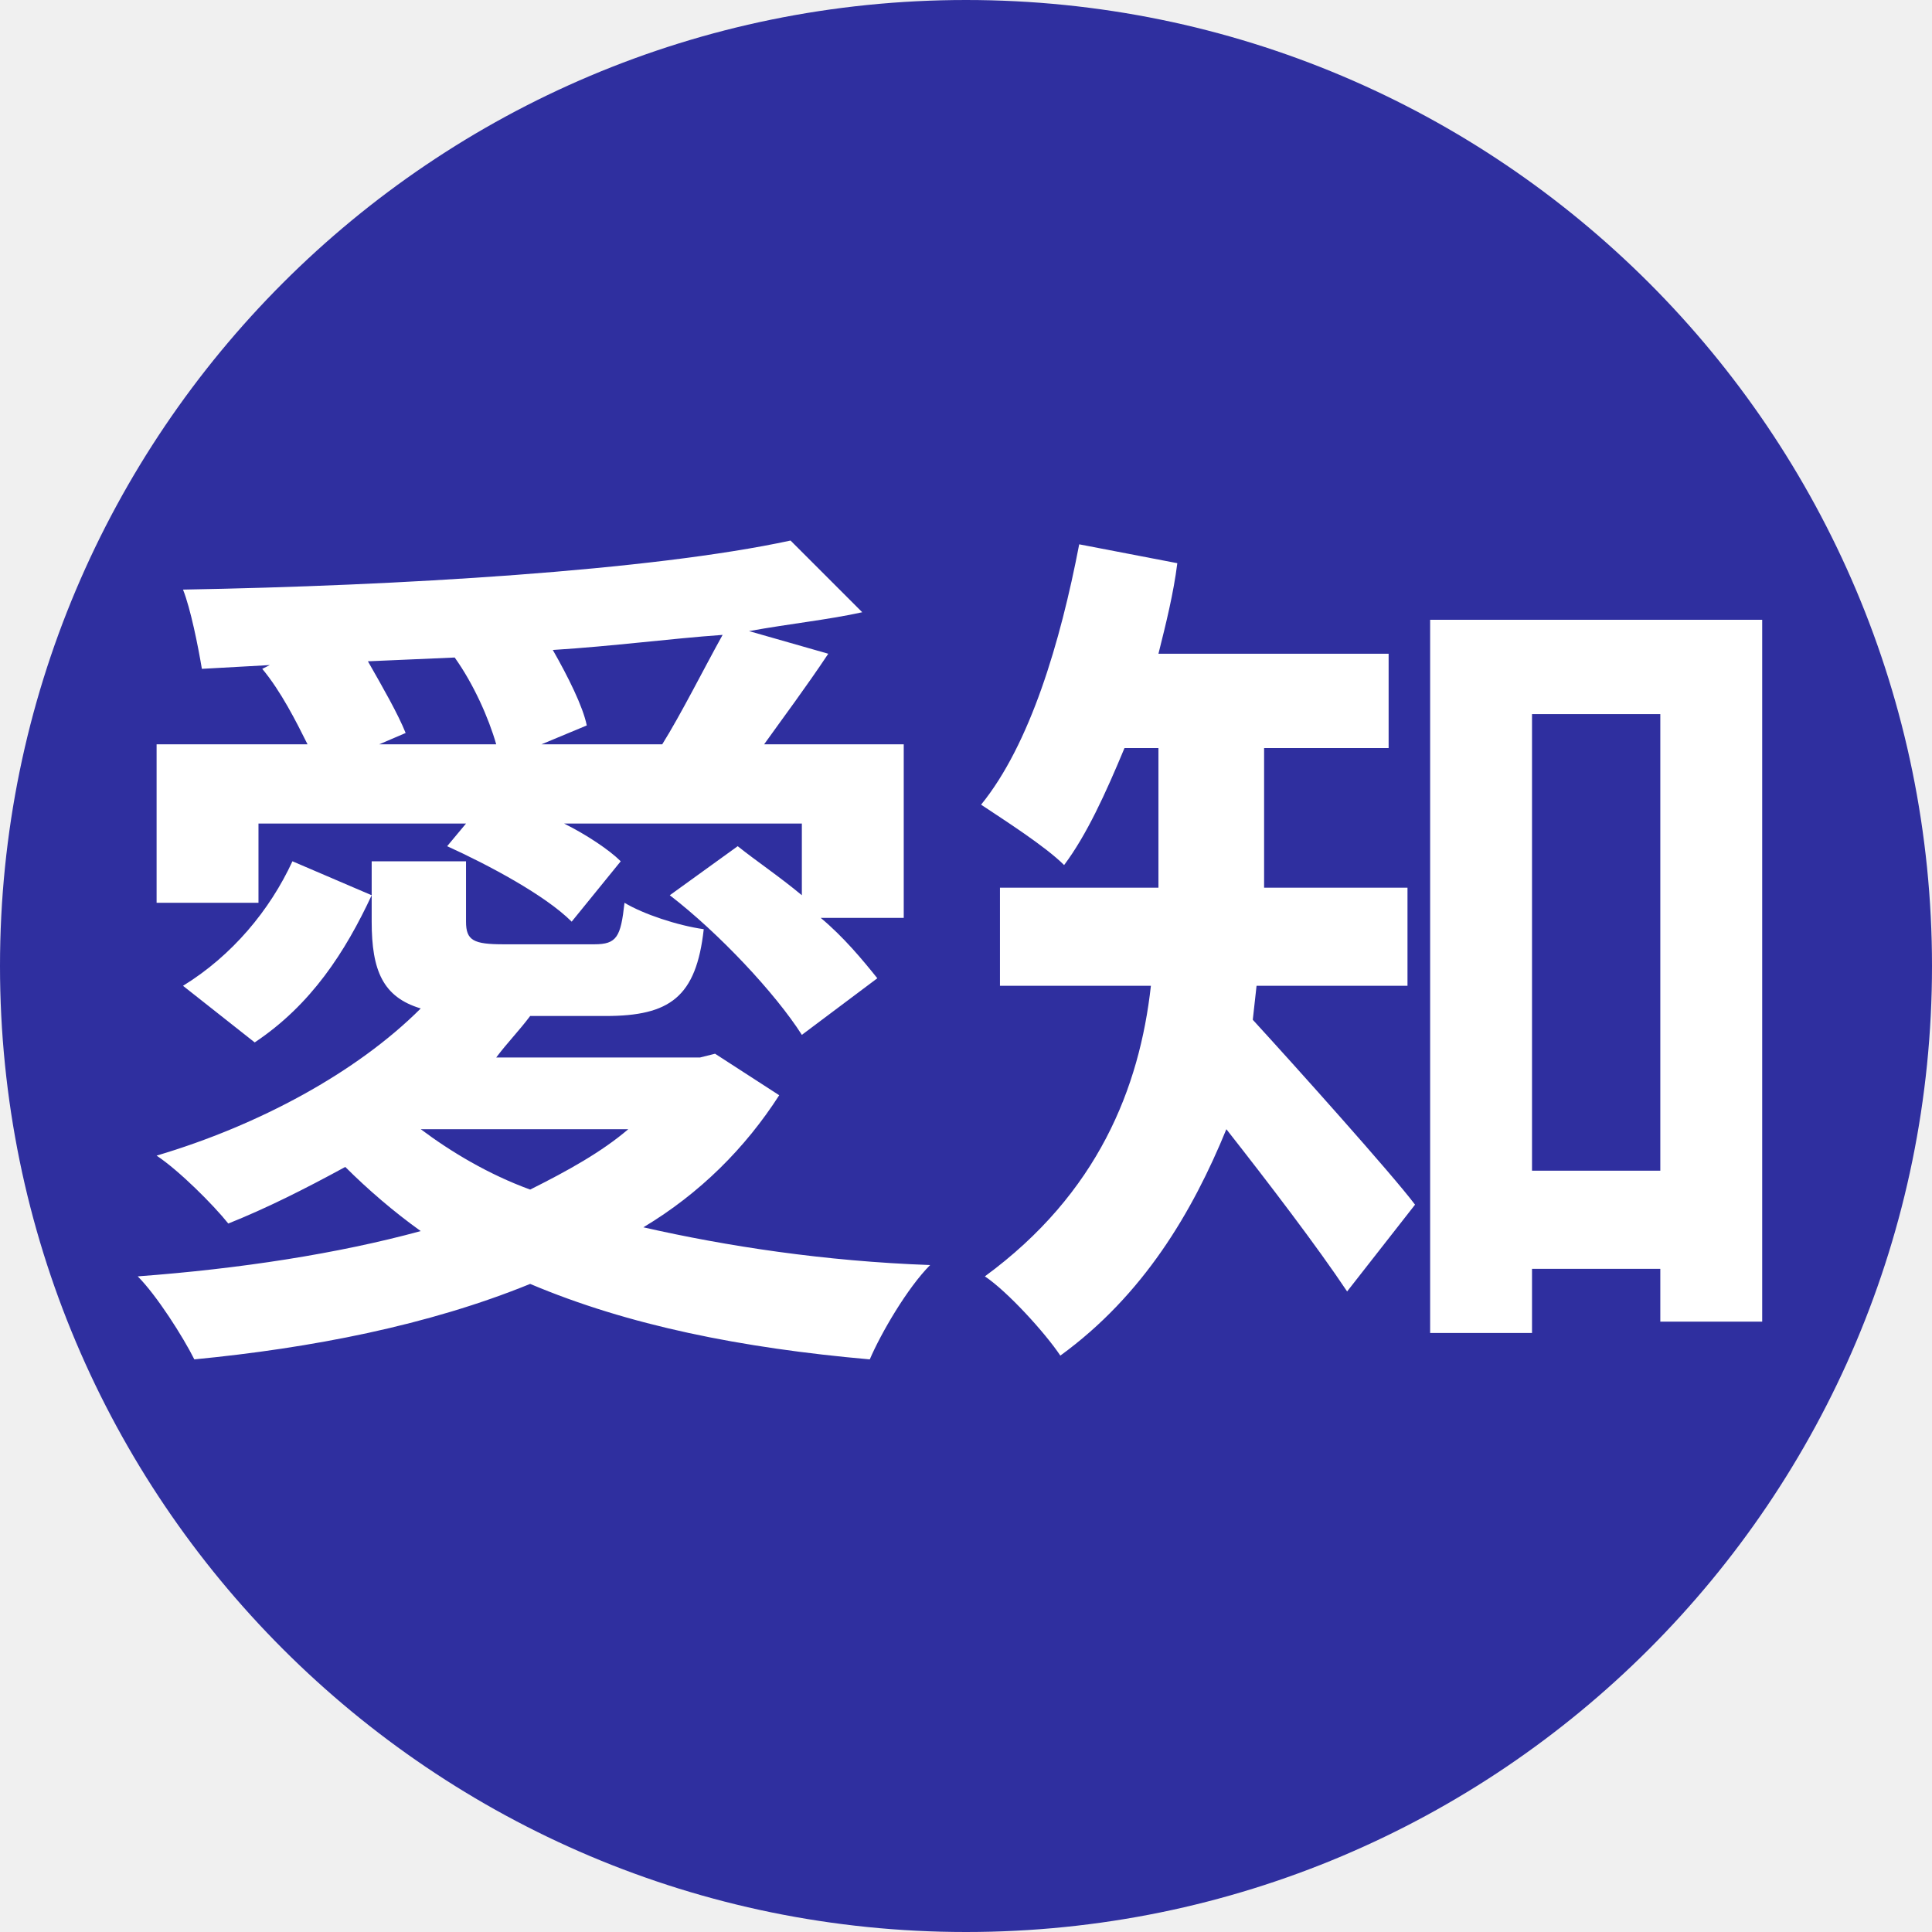
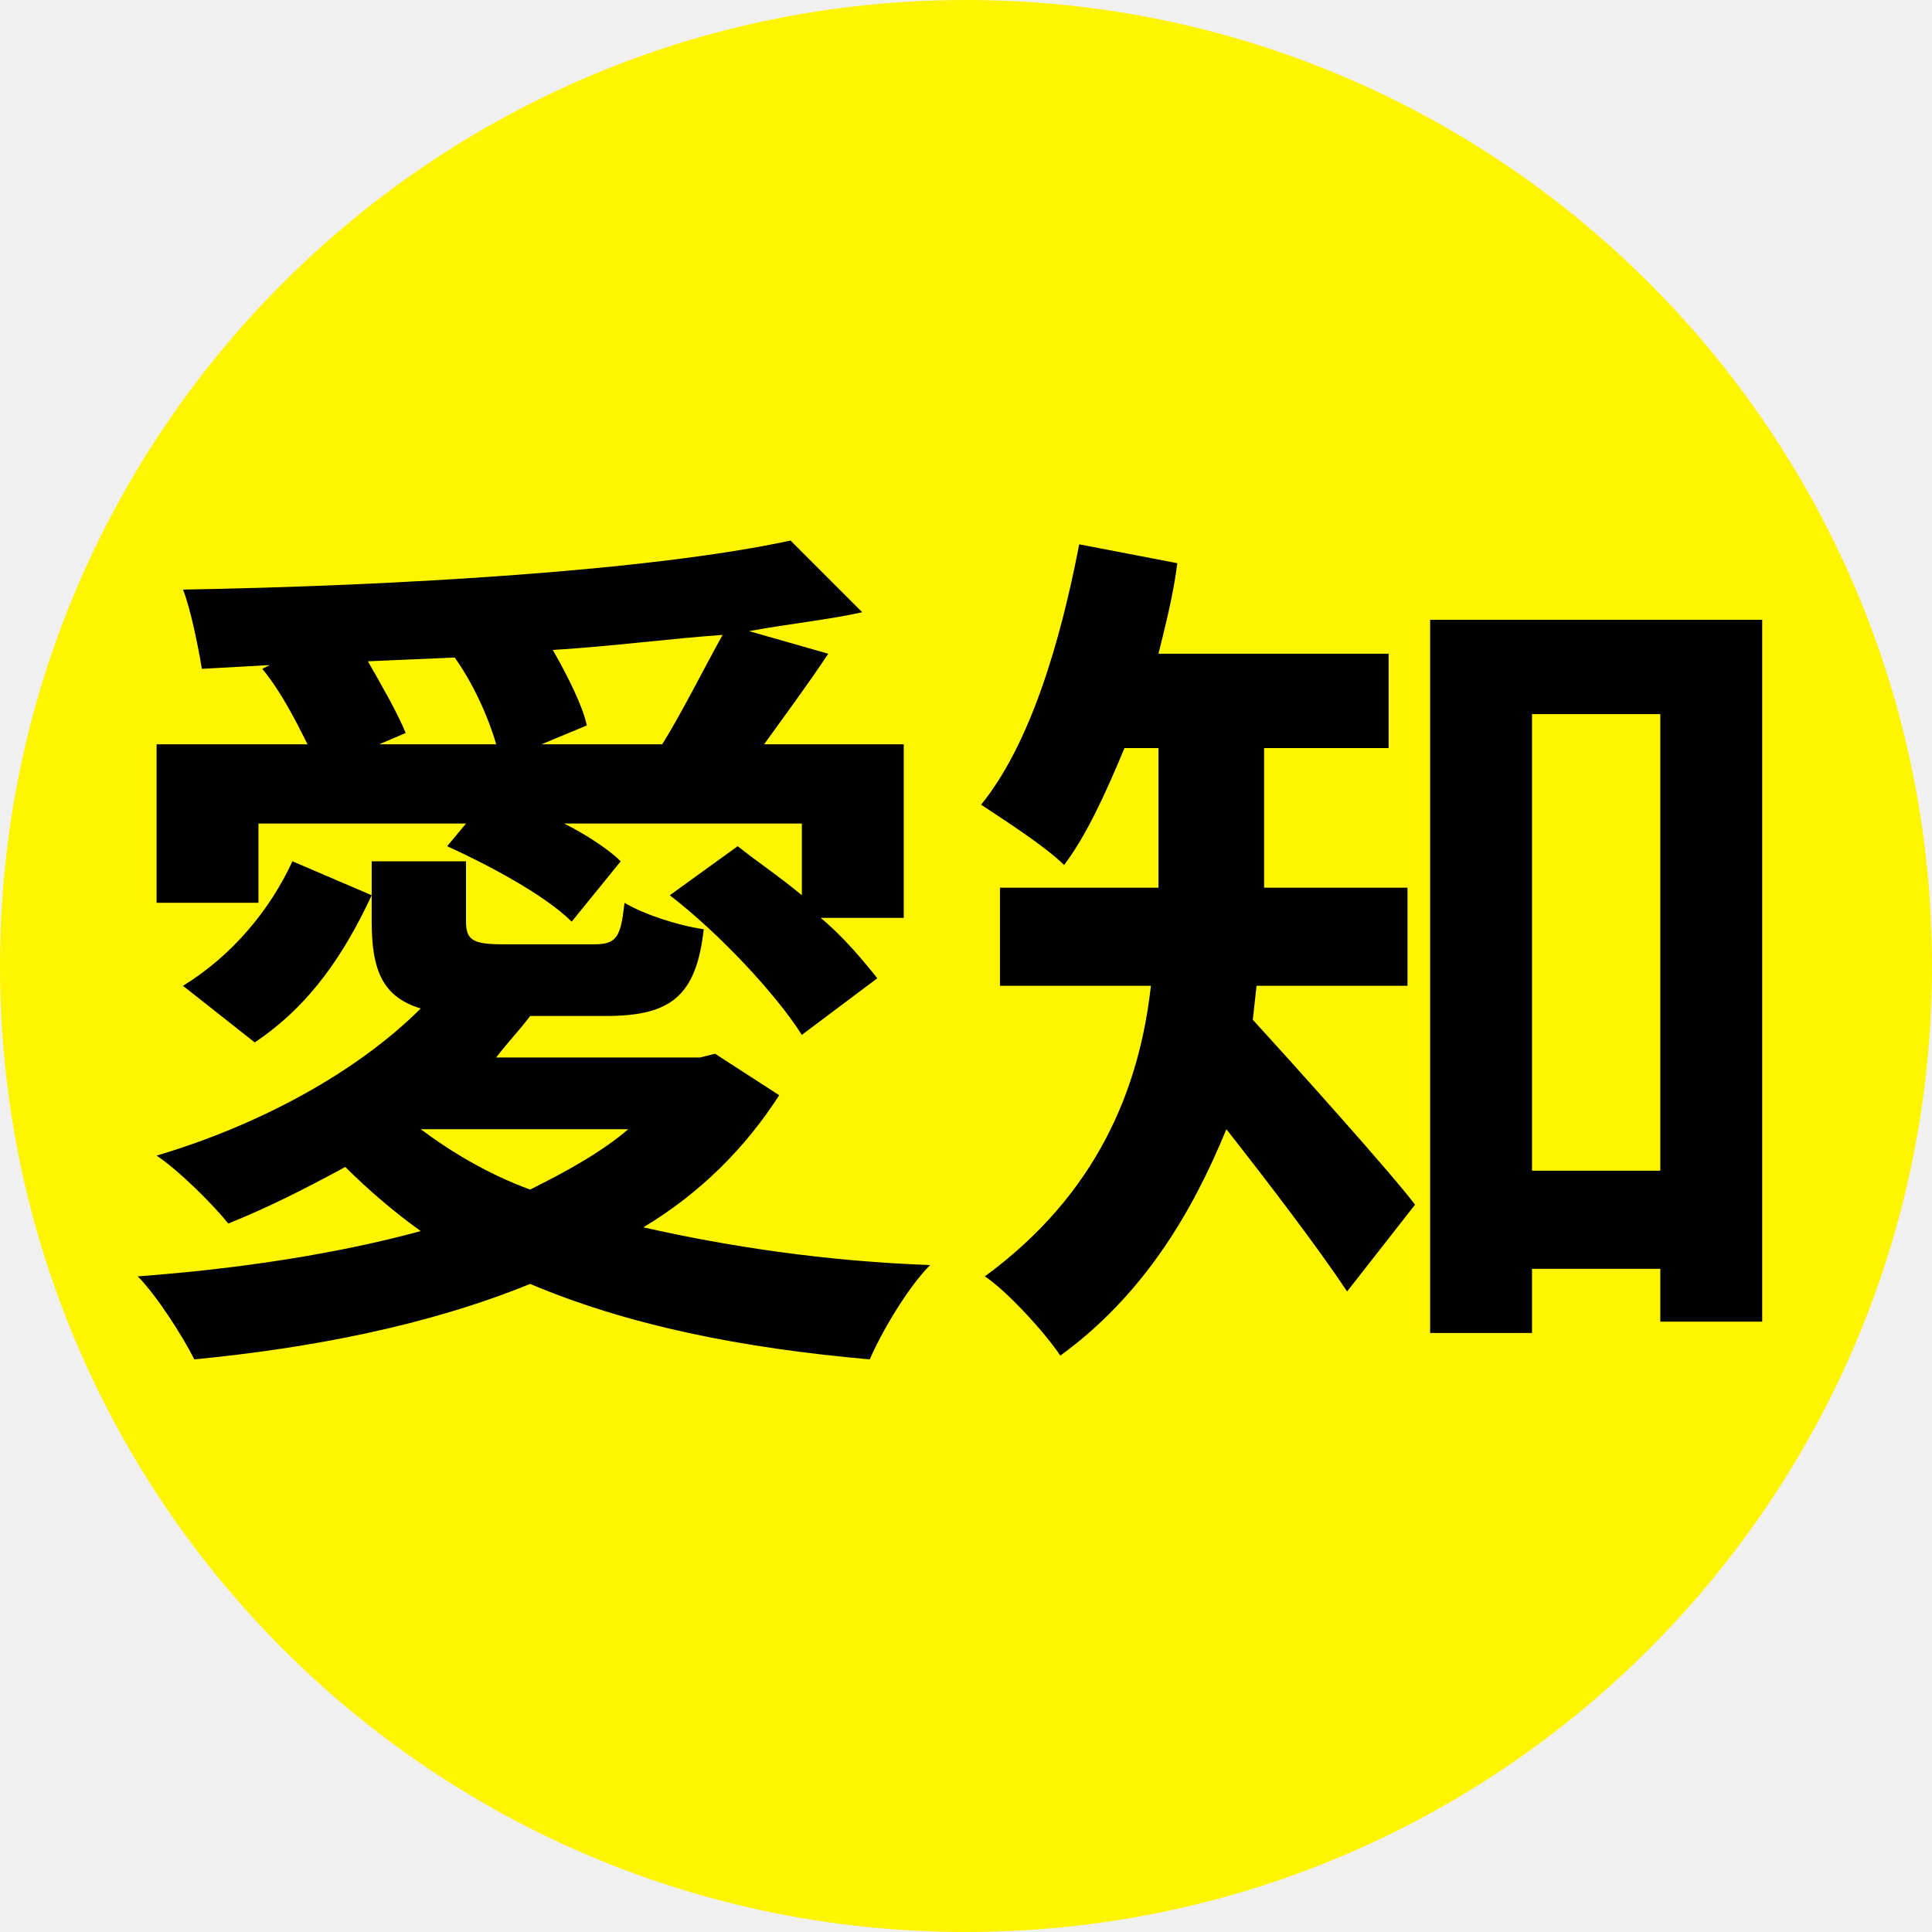
<svg xmlns="http://www.w3.org/2000/svg" viewBox="0 0 8 8">
-   <circle cx="4" cy="4" r="4" fill="#2f2f9f" />
-   <text x="4" y="5.3" text-anchor="middle" font-weight="700" font-size="3.6" textLength="6.8" lengthAdjust="spacingAndGlyphs" font-family="Arial" fill="#fff">愛知</text>
+   <circle cx="4" cy="4" r="4" fill="#FFF500" />
+   <text x="4" y="5.3" text-anchor="middle" font-weight="700" font-size="3.6" textLength="6.8" lengthAdjust="spacingAndGlyphs" font-family="Arial">愛知</text>
</svg>
